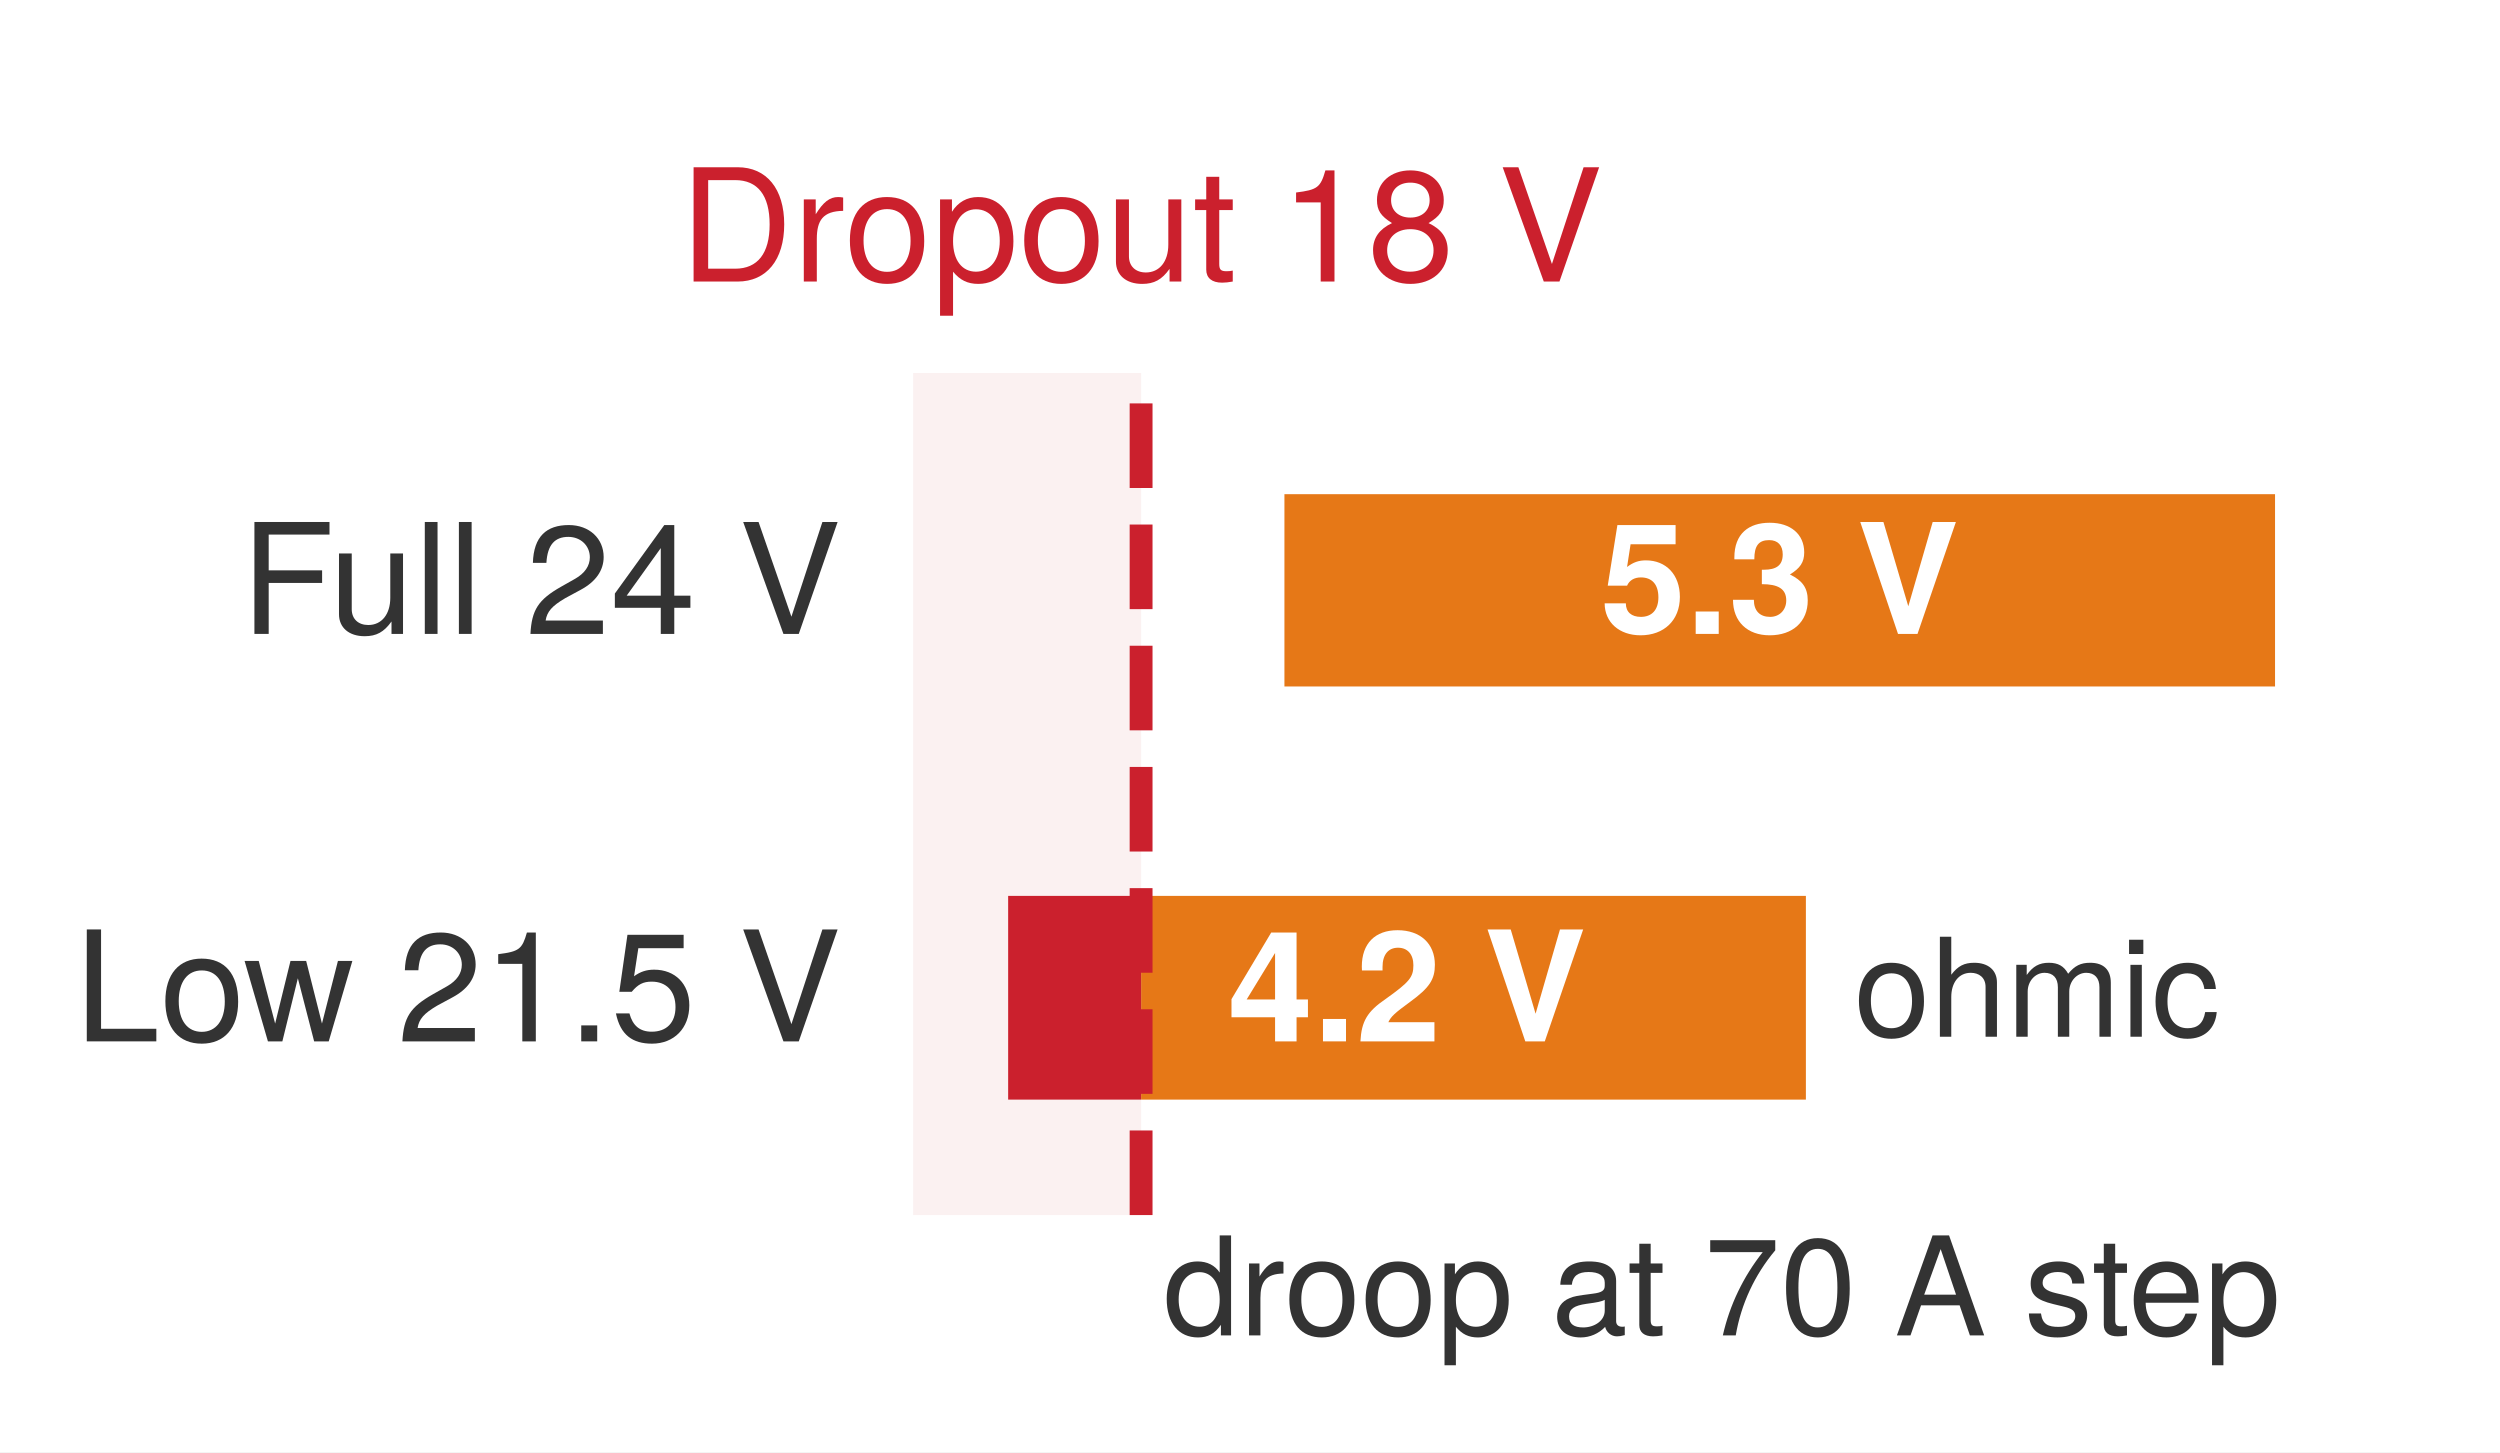
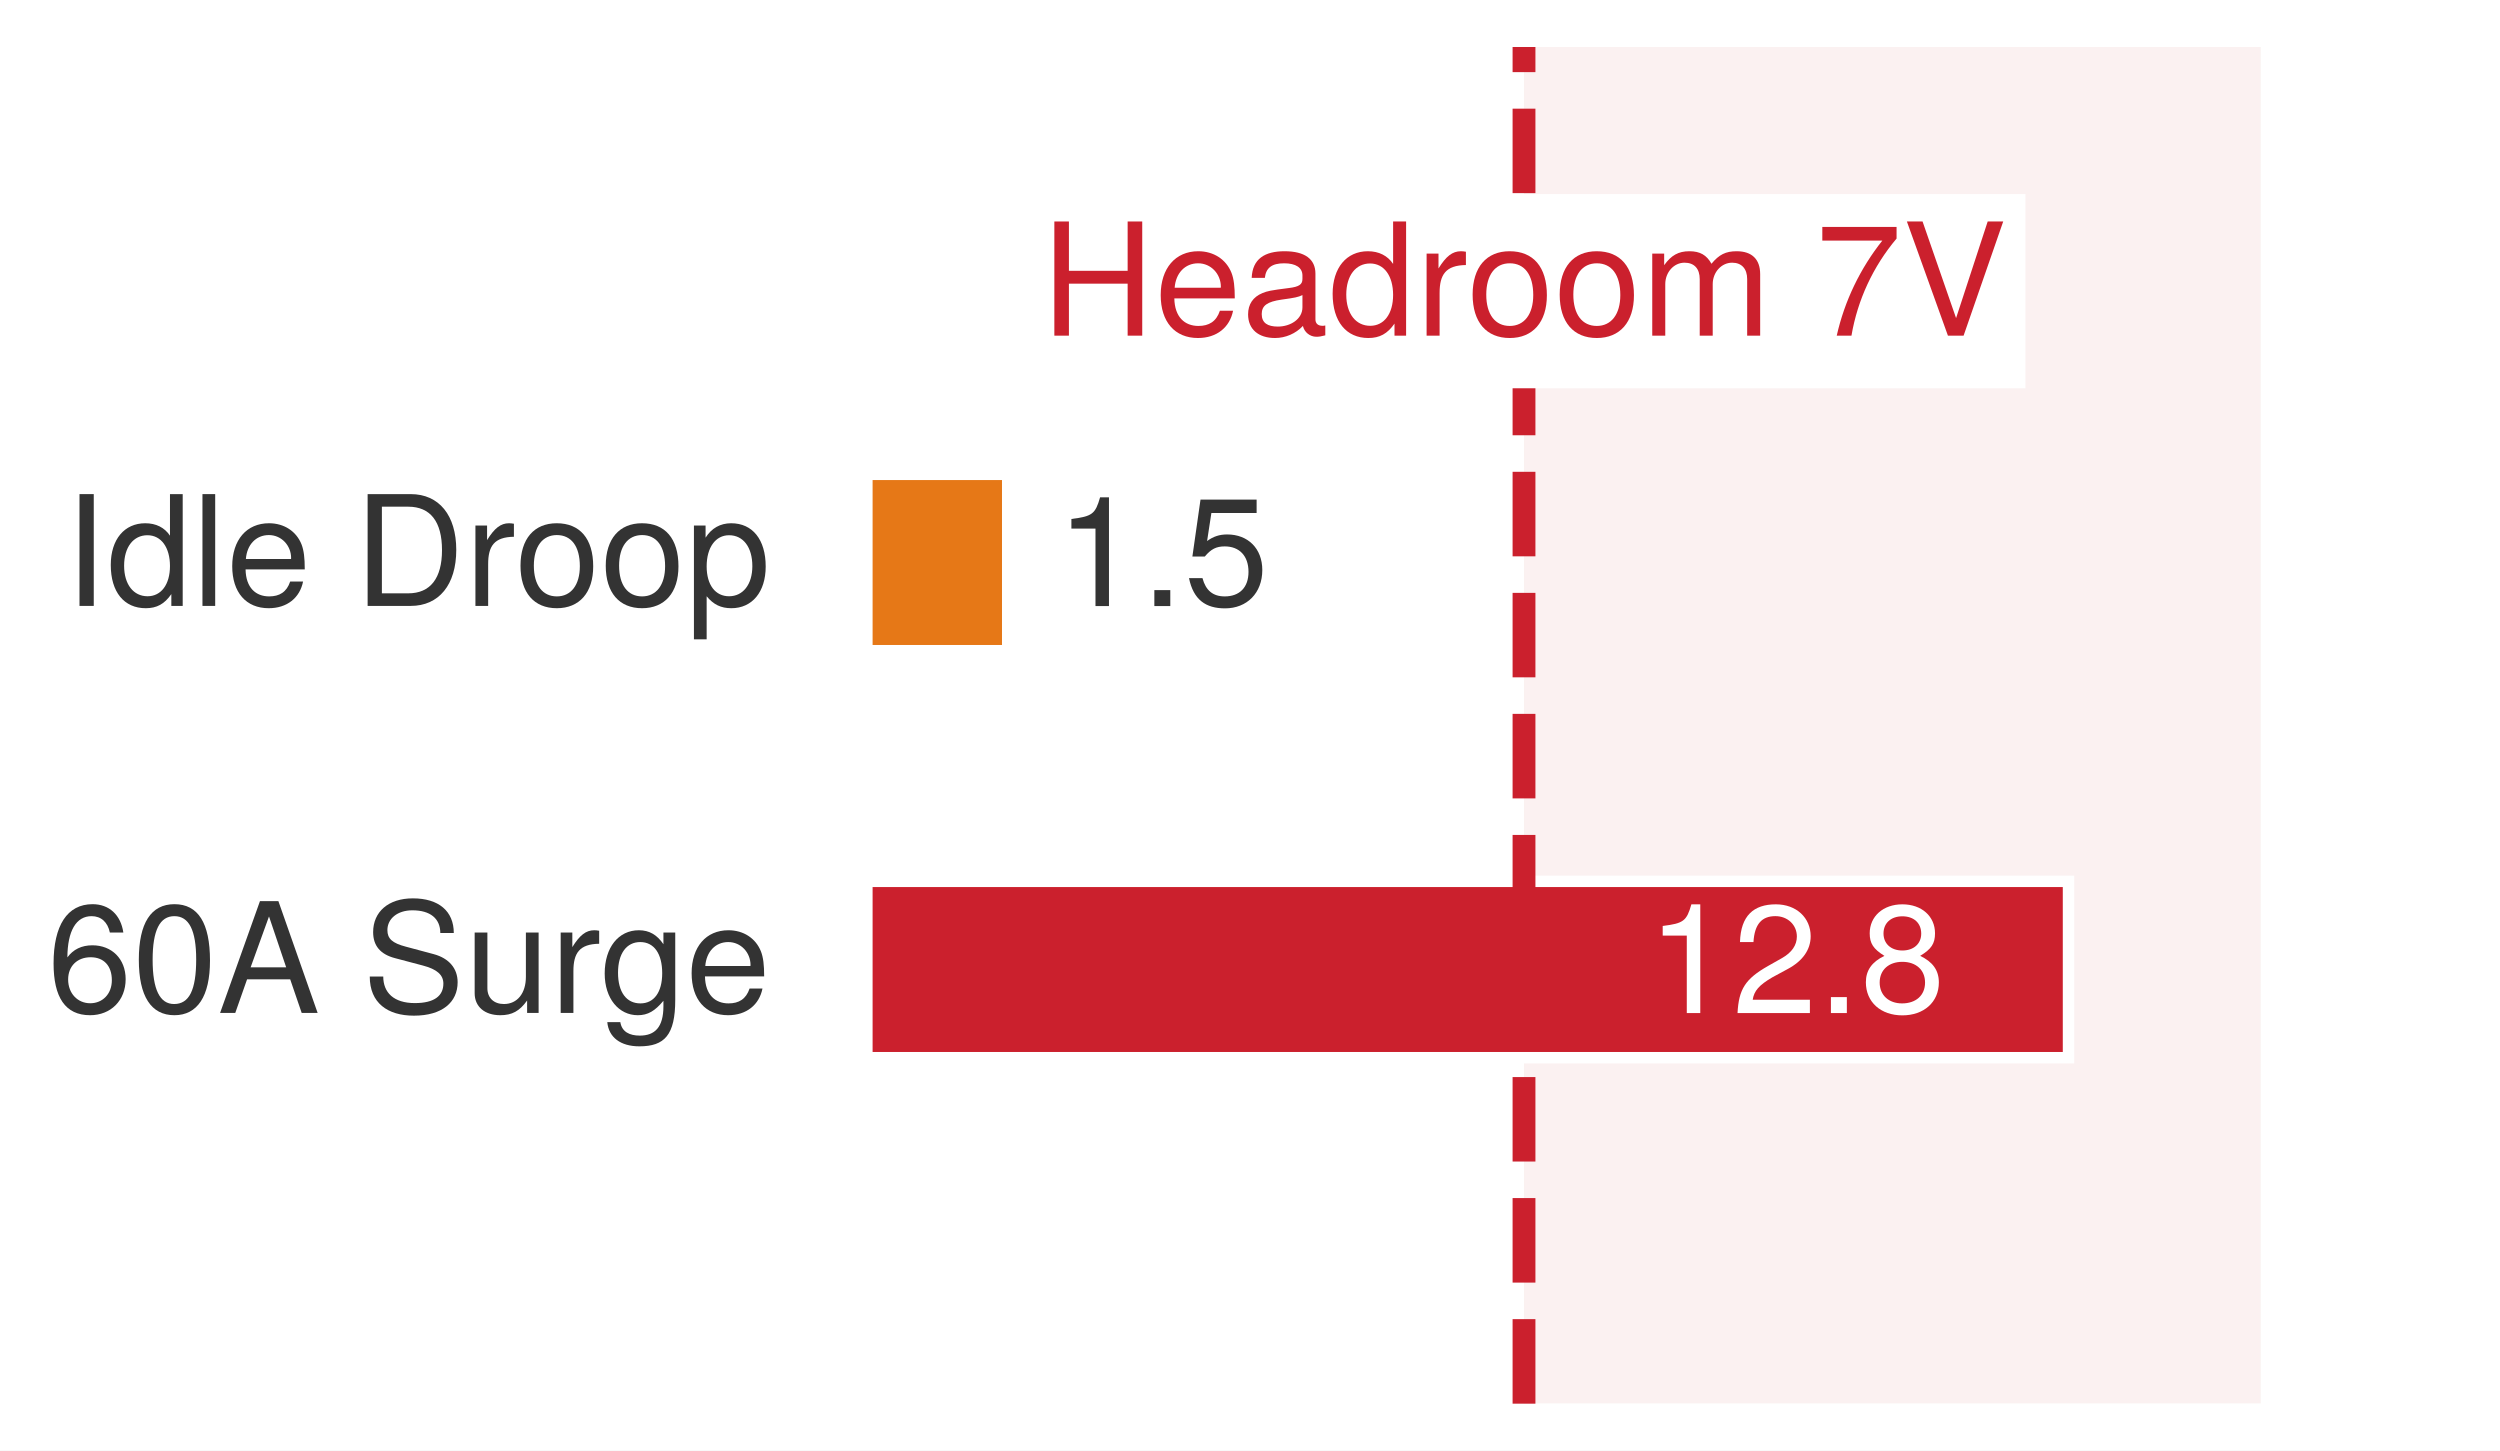
- <svg xmlns="http://www.w3.org/2000/svg" xmlns:xlink="http://www.w3.org/1999/xlink" width="76.536pt" height="44.46pt" viewBox="0 0 76.536 44.46" version="1.1">
+ <svg xmlns="http://www.w3.org/2000/svg" xmlns:xlink="http://www.w3.org/1999/xlink" width="76.622pt" height="44.46pt" viewBox="0 0 76.622 44.46" version="1.1">
  <defs>
    <style type="text/css">*{stroke-linejoin: round; stroke-linecap: butt}</style>
  </defs>
  <g id="figure_1">
    <g id="patch_1">
-       <path d="M 0 44.46 L 76.536 44.46 L 76.536 -0 L 0 -0 z " style="fill: #ffffff" />
+       <path d="M 0 44.46 L 76.622 44.46 L 76.622 -0 L 0 -0 z " style="fill: #ffffff" />
    </g>
    <g id="axes_1">
      <g id="patch_2">
-         <path d="M 1.44 43.02 L 75.096 43.02 L 75.096 1.44 L 1.44 1.44 z " style="fill: #ffffff" />
+         <path d="M 1.526 43.02 L 75.182 43.02 L 75.182 1.44 L 1.526 1.44 z " style="fill: #ffffff" />
      </g>
      <g id="patch_3">
-         <path d="M 27.956 37.199 L 34.934 37.199 L 34.934 11.419 L 27.956 11.419 z " clip-path="url(#p7bf6a670b9)" style="fill: #f2d7d5; opacity: 0.34" />
+         <path d="M 46.709 43.02 L 69.289 43.02 L 69.289 1.44 L 46.709 1.44 z " clip-path="url(#pe300172b7d)" style="fill: #f2d7d5; opacity: 0.34" />
      </g>
      <g id="patch_4">
-         <path d="M 39.147 21.191 L 69.824 21.191 L 69.824 14.954 L 39.147 14.954 z " clip-path="url(#p7bf6a670b9)" style="fill: #e67817; stroke: #ffffff; stroke-width: 0.35; stroke-linejoin: miter" />
+         <path d="M 26.569 19.943 L 30.885 19.943 L 30.885 14.538 L 26.569 14.538 z " clip-path="url(#pe300172b7d)" style="fill: #e67817; stroke: #ffffff; stroke-width: 0.35; stroke-linejoin: miter" />
      </g>
      <g id="patch_5">
-         <path d="M 34.934 33.664 L 55.286 33.664 L 55.286 27.427 L 34.934 27.427 z " clip-path="url(#p7bf6a670b9)" style="fill: #e67817" />
-       </g>
-       <g id="patch_6">
-         <path d="M 30.864 33.664 L 34.934 33.664 L 34.934 27.427 L 30.864 27.427 z " clip-path="url(#p7bf6a670b9)" style="fill: #cb202d" />
+         <path d="M 26.569 32.417 L 63.397 32.417 L 63.397 27.012 L 26.569 27.012 z " clip-path="url(#pe300172b7d)" style="fill: #cb202d; stroke: #ffffff; stroke-width: 0.35; stroke-linejoin: miter" />
      </g>
      <g id="matplotlib.axis_1" />
      <g id="matplotlib.axis_2" />
      <g id="line2d_1">
-         <path d="M 34.934 37.199 L 34.934 11.419 " clip-path="url(#p7bf6a670b9)" style="fill: none; stroke-dasharray: 2.59,1.12; stroke-dashoffset: 0; stroke: #cb202d; stroke-width: 0.7" />
+         <path d="M 46.709 43.02 L 46.709 1.44 " clip-path="url(#pe300172b7d)" style="fill: none; stroke-dasharray: 2.59,1.12; stroke-dashoffset: 0; stroke: #cb202d; stroke-width: 0.7" />
      </g>
      <g id="text_1">
-         <g id="patch_7">
-           <path d="M 20.23 10.242 L 49.638 10.242 L 49.638 4.28 L 20.23 4.28 z " style="fill: #ffffff" />
-         </g>
-         <g style="fill: #cb202d" transform="translate(20.80635 8.619675) scale(0.048 -0.048)">
+         <g style="fill: #333333" transform="translate(1.966547 18.57057) scale(0.047 -0.047)">
          <defs>
+             <path id="TeXGyreHeros-Regular-42" d="M 1235 0 L 1235 4666 L 640 4666 L 640 0 L 1235 0 z " transform="scale(0.015625)" />
+             <path id="TeXGyreHeros-Regular-30" d="M 3168 0 L 3168 4666 L 2637 4666 L 2637 2931 C 2413 3270 2054 3450 1606 3450 C 736 3450 166 2778 166 1709 C 166 576 723 -96 1626 -96 C 2086 -96 2406 77 2694 493 L 2694 0 L 3168 0 z M 2637 1664 C 2637 890 2266 403 1702 403 C 1114 403 723 896 723 1677 C 723 2458 1114 2950 1696 2950 C 2272 2950 2637 2438 2637 1664 z " transform="scale(0.015625)" />
+             <path id="TeXGyreHeros-Regular-49" d="M 966 0 L 966 4666 L 435 4666 L 435 0 L 966 0 z " transform="scale(0.015625)" />
+             <path id="TeXGyreHeros-Regular-33" d="M 3283 1523 C 3283 2010 3245 2317 3149 2566 C 2931 3117 2419 3450 1792 3450 C 858 3450 256 2758 256 1658 C 256 557 838 -96 1779 -96 C 2547 -96 3078 339 3213 1018 L 2675 1018 C 2528 576 2227 397 1798 397 C 1242 397 826 755 813 1523 L 3283 1523 z M 2714 1997 C 2714 1997 2714 1971 2707 1958 L 826 1958 C 870 2554 1248 2957 1786 2957 C 2310 2957 2714 2522 2714 1997 z " transform="scale(0.015625)" />
+             <path id="TeXGyreHeros-Regular-68" transform="scale(0.015625)" />
            <path id="TeXGyreHeros-Regular-2f" d="M 4269 2336 C 4269 3782 3552 4666 2368 4666 L 570 4666 L 570 0 L 2368 0 C 3546 0 4269 883 4269 2336 z M 3674 2330 C 3674 1152 3187 525 2266 525 L 1165 525 L 1165 4141 L 2266 4141 C 3187 4141 3674 3520 3674 2330 z " transform="scale(0.015625)" />
            <path id="TeXGyreHeros-Regular-61" d="M 2054 2886 L 2054 3430 C 1965 3443 1920 3450 1850 3450 C 1504 3450 1242 3245 934 2746 L 934 3354 L 448 3354 L 448 0 L 979 0 L 979 1741 C 979 2496 1229 2874 2054 2886 z " transform="scale(0.015625)" />
            <path id="TeXGyreHeros-Regular-52" d="M 3264 1651 C 3264 2810 2707 3450 1741 3450 C 800 3450 230 2803 230 1677 C 230 550 794 -96 1747 -96 C 2688 -96 3264 550 3264 1651 z M 2707 1658 C 2707 870 2336 397 1747 397 C 1152 397 787 864 787 1677 C 787 2483 1152 2957 1747 2957 C 2349 2957 2707 2490 2707 1658 z " transform="scale(0.015625)" />
            <path id="TeXGyreHeros-Regular-55" d="M 3347 1645 C 3347 2771 2797 3450 1907 3450 C 1453 3450 1088 3245 838 2848 L 838 3354 L 352 3354 L 352 -1395 L 883 -1395 L 883 403 C 1165 58 1478 -96 1914 -96 C 2778 -96 3347 576 3347 1645 z M 2790 1658 C 2790 896 2400 403 1818 403 C 1254 403 883 864 883 1651 C 883 2438 1254 2950 1818 2950 C 2406 2950 2790 2458 2790 1658 z " transform="scale(0.015625)" />
-             <path id="TeXGyreHeros-Regular-6e" d="M 3085 0 L 3085 3354 L 2554 3354 L 2554 1504 C 2554 819 2195 371 1638 371 C 1216 371 947 627 947 1030 L 947 3354 L 416 3354 L 416 819 C 416 262 832 -96 1485 -96 C 1978 -96 2291 77 2605 518 L 2605 0 L 3085 0 z " transform="scale(0.015625)" />
-             <path id="TeXGyreHeros-Regular-6a" d="M 1626 0 L 1626 448 C 1555 429 1472 422 1370 422 C 1139 422 1075 486 1075 723 L 1075 2918 L 1626 2918 L 1626 3354 L 1075 3354 L 1075 4275 L 544 4275 L 544 3354 L 90 3354 L 90 2918 L 544 2918 L 544 486 C 544 147 774 -45 1190 -45 C 1318 -45 1446 -32 1626 0 z " transform="scale(0.015625)" />
-             <path id="TeXGyreHeros-Regular-68" transform="scale(0.015625)" />
-             <path id="TeXGyreHeros-Regular-53" d="M 2221 0 L 2221 4538 L 1850 4538 C 1651 3840 1523 3744 653 3635 L 653 3232 L 1658 3232 L 1658 0 L 2221 0 z " transform="scale(0.015625)" />
-             <path id="TeXGyreHeros-Regular-34" d="M 3283 1280 C 3283 1786 3027 2138 2502 2387 C 2970 2669 3123 2899 3123 3328 C 3123 4038 2566 4538 1760 4538 C 960 4538 397 4038 397 3328 C 397 2906 550 2675 1011 2387 C 493 2138 237 1786 237 1286 C 237 454 864 -96 1760 -96 C 2656 -96 3283 454 3283 1280 z M 2547 3315 C 2547 2893 2234 2611 1760 2611 C 1286 2611 973 2893 973 3322 C 973 3757 1286 4038 1760 4038 C 2240 4038 2547 3757 2547 3315 z M 2707 1274 C 2707 736 2323 403 1747 403 C 1197 403 813 742 813 1274 C 813 1805 1197 2138 1760 2138 C 2323 2138 2707 1805 2707 1274 z " transform="scale(0.015625)" />
-             <path id="TeXGyreHeros-Regular-70" d="M 4128 4666 L 3494 4666 L 2202 717 L 832 4666 L 192 4666 L 1869 0 L 2509 0 L 4128 4666 z " transform="scale(0.015625)" />
          </defs>
-           <use xlink:href="#TeXGyreHeros-Regular-2f" />
-           <use xlink:href="#TeXGyreHeros-Regular-61" transform="translate(72.20312 0)" />
-           <use xlink:href="#TeXGyreHeros-Regular-52" transform="translate(105 0)" />
-           <use xlink:href="#TeXGyreHeros-Regular-55" transform="translate(160.5938 0)" />
-           <use xlink:href="#TeXGyreHeros-Regular-52" transform="translate(216.1875 0)" />
-           <use xlink:href="#TeXGyreHeros-Regular-6e" transform="translate(271.7812 0)" />
-           <use xlink:href="#TeXGyreHeros-Regular-6a" transform="translate(327.375 0)" />
-           <use xlink:href="#TeXGyreHeros-Regular-68" transform="translate(355.1719 0)" />
-           <use xlink:href="#TeXGyreHeros-Regular-53" transform="translate(382.9688 0)" />
-           <use xlink:href="#TeXGyreHeros-Regular-34" transform="translate(438.5625 0)" />
-           <use xlink:href="#TeXGyreHeros-Regular-68" transform="translate(494.1562 0)" />
-           <use xlink:href="#TeXGyreHeros-Regular-70" transform="translate(521.9531 0)" />
+           <use xlink:href="#TeXGyreHeros-Regular-42" />
+           <use xlink:href="#TeXGyreHeros-Regular-30" transform="translate(27.79688 0)" />
+           <use xlink:href="#TeXGyreHeros-Regular-49" transform="translate(83.39062 0)" />
+           <use xlink:href="#TeXGyreHeros-Regular-33" transform="translate(105.5938 0)" />
+           <use xlink:href="#TeXGyreHeros-Regular-68" transform="translate(161.1875 0)" />
+           <use xlink:href="#TeXGyreHeros-Regular-2f" transform="translate(188.9844 0)" />
+           <use xlink:href="#TeXGyreHeros-Regular-61" transform="translate(261.1875 0)" />
+           <use xlink:href="#TeXGyreHeros-Regular-52" transform="translate(293.9844 0)" />
+           <use xlink:href="#TeXGyreHeros-Regular-52" transform="translate(349.5781 0)" />
+           <use xlink:href="#TeXGyreHeros-Regular-55" transform="translate(405.1719 0)" />
        </g>
      </g>
      <g id="text_2">
-         <g style="fill: #333333" transform="translate(7.365808 19.4068) scale(0.047 -0.047)">
+         <g style="fill: #333333" transform="translate(32.35767 18.5752) scale(0.047 -0.047)">
          <defs>
-             <path id="TeXGyreHeros-Regular-37" d="M 3706 4141 L 3706 4666 L 576 4666 L 576 0 L 1171 0 L 1171 2125 L 3398 2125 L 3398 2650 L 1171 2650 L 1171 4141 L 3706 4141 z " transform="scale(0.015625)" />
-             <path id="TeXGyreHeros-Regular-49" d="M 966 0 L 966 4666 L 435 4666 L 435 0 L 966 0 z " transform="scale(0.015625)" />
-             <path id="TeXGyreHeros-Regular-6c" d="M 3270 3206 C 3270 3974 2675 4538 1818 4538 C 890 4538 352 4064 320 2963 L 883 2963 C 928 3725 1242 4045 1798 4045 C 2310 4045 2694 3680 2694 3194 C 2694 2835 2483 2528 2080 2298 L 1491 1965 C 544 1427 269 998 218 0 L 3238 0 L 3238 557 L 851 557 C 909 928 1114 1165 1670 1491 L 2310 1837 C 2944 2176 3270 2650 3270 3206 z " transform="scale(0.015625)" />
-             <path id="TeXGyreHeros-Regular-3a" d="M 3328 1088 L 3328 1594 L 2656 1594 L 2656 4538 L 2240 4538 L 179 1683 L 179 1088 L 2093 1088 L 2093 0 L 2656 0 L 2656 1088 L 3328 1088 z M 2093 1594 L 672 1594 L 2093 3578 L 2093 1594 z " transform="scale(0.015625)" />
+             <path id="TeXGyreHeros-Regular-53" d="M 2221 0 L 2221 4538 L 1850 4538 C 1651 3840 1523 3744 653 3635 L 653 3232 L 1658 3232 L 1658 0 L 2221 0 z " transform="scale(0.015625)" />
+             <path id="TeXGyreHeros-Regular-59" d="M 1222 0 L 1222 666 L 557 666 L 557 0 L 1222 0 z " transform="scale(0.015625)" />
+             <path id="TeXGyreHeros-Regular-39" d="M 3283 1504 C 3283 2400 2688 2989 1818 2989 C 1498 2989 1242 2906 979 2714 L 1158 3885 L 3046 3885 L 3046 4442 L 704 4442 L 365 2067 L 883 2067 C 1146 2381 1363 2490 1715 2490 C 2323 2490 2707 2099 2707 1427 C 2707 774 2330 403 1715 403 C 1222 403 922 653 787 1165 L 224 1165 C 410 262 922 -96 1728 -96 C 2643 -96 3283 544 3283 1504 z " transform="scale(0.015625)" />
          </defs>
-           <use xlink:href="#TeXGyreHeros-Regular-37" />
-           <use xlink:href="#TeXGyreHeros-Regular-6e" transform="translate(57.59375 0)" />
-           <use xlink:href="#TeXGyreHeros-Regular-49" transform="translate(113.1875 0)" />
-           <use xlink:href="#TeXGyreHeros-Regular-49" transform="translate(135.3906 0)" />
-           <use xlink:href="#TeXGyreHeros-Regular-68" transform="translate(157.5938 0)" />
-           <use xlink:href="#TeXGyreHeros-Regular-6c" transform="translate(185.3906 0)" />
-           <use xlink:href="#TeXGyreHeros-Regular-3a" transform="translate(240.9844 0)" />
-           <use xlink:href="#TeXGyreHeros-Regular-68" transform="translate(296.5781 0)" />
-           <use xlink:href="#TeXGyreHeros-Regular-70" transform="translate(324.375 0)" />
+           <use xlink:href="#TeXGyreHeros-Regular-53" />
+           <use xlink:href="#TeXGyreHeros-Regular-59" transform="translate(55.59375 0)" />
+           <use xlink:href="#TeXGyreHeros-Regular-39" transform="translate(83.39062 0)" />
        </g>
      </g>
      <g id="text_3">
-         <g style="fill: #ffffff" transform="translate(48.99865 19.4068) scale(0.047 -0.047)">
+         <g style="fill: #333333" transform="translate(1.44 31.04457) scale(0.047 -0.047)">
          <defs>
-             <path id="TeXGyreHeros-Bold-39" d="M 3309 1542 C 3309 2470 2733 3066 1894 3066 C 1594 3066 1370 2989 1107 2790 L 1254 3738 L 3130 3738 L 3130 4538 L 704 4538 L 301 2010 L 1107 2010 C 1203 2234 1408 2355 1683 2355 C 2138 2355 2413 2074 2413 1523 C 2413 992 2131 710 1683 710 C 1293 710 1056 909 1056 1274 L 173 1274 C 173 480 787 -58 1670 -58 C 2643 -58 3309 563 3309 1542 z " transform="scale(0.015625)" />
-             <path id="TeXGyreHeros-Bold-59" d="M 1370 0 L 1370 934 L 410 934 L 410 0 L 1370 0 z " transform="scale(0.015625)" />
-             <path id="TeXGyreHeros-Bold-6b" d="M 3302 1395 C 3302 1926 3072 2227 2560 2477 C 2982 2739 3155 2982 3155 3398 C 3155 4154 2592 4634 1715 4634 C 838 4634 243 4173 243 3187 L 243 3110 L 1075 3110 C 1075 3674 1254 3910 1696 3910 C 2054 3910 2259 3693 2259 3315 C 2259 2861 1997 2675 1466 2675 L 1389 2675 L 1389 2074 C 2061 2074 2406 1882 2406 1395 C 2406 998 2125 710 1734 710 C 1312 710 1056 954 1056 1421 L 186 1421 C 186 512 787 -58 1715 -58 C 2682 -58 3302 512 3302 1395 z " transform="scale(0.015625)" />
-             <path id="TeXGyreHeros-Bold-68" transform="scale(0.015625)" />
-             <path id="TeXGyreHeros-Bold-70" d="M 4141 4666 L 3174 4666 L 2157 1152 L 1120 4666 L 154 4666 L 1728 0 L 2541 0 L 4141 4666 z " transform="scale(0.015625)" />
+             <path id="TeXGyreHeros-Regular-66" d="M 3283 1408 C 3283 2253 2707 2822 1894 2822 C 1446 2822 1094 2650 851 2317 C 858 3424 1216 4038 1862 4038 C 2259 4038 2534 3789 2624 3354 L 3187 3354 C 3078 4096 2592 4538 1901 4538 C 845 4538 275 3648 275 2067 C 275 653 762 -96 1798 -96 C 2662 -96 3283 518 3283 1408 z M 2707 1363 C 2707 794 2323 403 1805 403 C 1280 403 883 813 883 1395 C 883 1958 1267 2323 1824 2323 C 2368 2323 2707 1971 2707 1363 z " transform="scale(0.015625)" />
+             <path id="TeXGyreHeros-Regular-7a" d="M 3245 2182 C 3245 3757 2746 4538 1760 4538 C 781 4538 275 3744 275 2221 C 275 691 787 -96 1760 -96 C 2720 -96 3245 691 3245 2182 z M 2669 2234 C 2669 947 2374 371 1747 371 C 1152 371 851 973 851 2214 C 851 3456 1152 4038 1760 4038 C 2368 4038 2669 3450 2669 2234 z " transform="scale(0.015625)" />
+             <path id="TeXGyreHeros-Regular-1c" d="M 4179 0 L 2541 4666 L 1773 4666 L 109 0 L 742 0 L 1235 1402 L 3034 1402 L 3514 0 L 4179 0 z M 2867 1901 L 1382 1901 L 2150 4026 L 2867 1901 z " transform="scale(0.015625)" />
+             <path id="TeXGyreHeros-Regular-62" d="M 3974 1280 C 3974 1856 3616 2278 2982 2451 L 1811 2765 C 1248 2912 1043 3098 1043 3456 C 1043 3930 1459 4282 2086 4282 C 2829 4282 3251 3942 3251 3334 L 3814 3334 C 3814 4250 3181 4781 2106 4781 C 1082 4781 448 4218 448 3373 C 448 2803 749 2445 1363 2285 L 2522 1978 C 3110 1824 3379 1587 3379 1222 C 3379 710 2995 410 2189 410 C 1306 410 870 851 870 1517 L 307 1517 C 307 416 1050 -115 2150 -115 C 3334 -115 3974 448 3974 1280 z " transform="scale(0.015625)" />
+             <path id="TeXGyreHeros-Regular-6e" d="M 3085 0 L 3085 3354 L 2554 3354 L 2554 1504 C 2554 819 2195 371 1638 371 C 1216 371 947 627 947 1030 L 947 3354 L 416 3354 L 416 819 C 416 262 832 -96 1485 -96 C 1978 -96 2291 77 2605 518 L 2605 0 L 3085 0 z " transform="scale(0.015625)" />
+             <path id="TeXGyreHeros-Regular-3c" d="M 3130 550 L 3130 3354 L 2637 3354 L 2637 2867 C 2368 3264 2042 3450 1613 3450 C 762 3450 186 2733 186 1645 C 186 589 781 -96 1568 -96 C 1990 -96 2285 83 2637 506 L 2637 282 C 2637 -608 2272 -947 1651 -947 C 1229 -947 902 -794 838 -384 L 294 -384 C 352 -1018 845 -1395 1632 -1395 C 2682 -1395 3130 -928 3130 550 z M 2586 1658 C 2586 858 2240 397 1677 397 C 1094 397 742 864 742 1677 C 742 2483 1101 2957 1670 2957 C 2246 2957 2586 2470 2586 1658 z " transform="scale(0.015625)" />
          </defs>
-           <use xlink:href="#TeXGyreHeros-Bold-39" />
-           <use xlink:href="#TeXGyreHeros-Bold-59" transform="translate(55.59375 0)" />
-           <use xlink:href="#TeXGyreHeros-Bold-6b" transform="translate(83.39062 0)" />
-           <use xlink:href="#TeXGyreHeros-Bold-68" transform="translate(138.9844 0)" />
-           <use xlink:href="#TeXGyreHeros-Bold-70" transform="translate(166.7812 0)" />
+           <use xlink:href="#TeXGyreHeros-Regular-66" />
+           <use xlink:href="#TeXGyreHeros-Regular-7a" transform="translate(55.59375 0)" />
+           <use xlink:href="#TeXGyreHeros-Regular-1c" transform="translate(111.1875 0)" />
+           <use xlink:href="#TeXGyreHeros-Regular-68" transform="translate(177.8906 0)" />
+           <use xlink:href="#TeXGyreHeros-Regular-62" transform="translate(205.6875 0)" />
+           <use xlink:href="#TeXGyreHeros-Regular-6e" transform="translate(272.3906 0)" />
+           <use xlink:href="#TeXGyreHeros-Regular-61" transform="translate(327.9844 0)" />
+           <use xlink:href="#TeXGyreHeros-Regular-3c" transform="translate(360.7812 0)" />
+           <use xlink:href="#TeXGyreHeros-Regular-33" transform="translate(416.375 0)" />
        </g>
      </g>
      <g id="text_4">
-         <g style="fill: #333333" transform="translate(2.280996 31.8808) scale(0.047 -0.047)">
+         <g style="fill: #ffffff" transform="translate(50.48034 31.0492) scale(0.047 -0.047)">
          <defs>
-             <path id="TeXGyreHeros-Regular-48" d="M 3411 0 L 3411 525 L 1107 525 L 1107 4666 L 512 4666 L 512 0 L 3411 0 z " transform="scale(0.015625)" />
-             <path id="TeXGyreHeros-Regular-73" d="M 4531 3354 L 3930 3354 L 3264 742 L 2605 3354 L 1952 3354 L 1312 742 L 627 3354 L 38 3354 L 1011 0 L 1613 0 L 2259 2630 L 2938 0 L 3546 0 L 4531 3354 z " transform="scale(0.015625)" />
-             <path id="TeXGyreHeros-Regular-59" d="M 1222 0 L 1222 666 L 557 666 L 557 0 L 1222 0 z " transform="scale(0.015625)" />
-             <path id="TeXGyreHeros-Regular-39" d="M 3283 1504 C 3283 2400 2688 2989 1818 2989 C 1498 2989 1242 2906 979 2714 L 1158 3885 L 3046 3885 L 3046 4442 L 704 4442 L 365 2067 L 883 2067 C 1146 2381 1363 2490 1715 2490 C 2323 2490 2707 2099 2707 1427 C 2707 774 2330 403 1715 403 C 1222 403 922 653 787 1165 L 224 1165 C 410 262 922 -96 1728 -96 C 2643 -96 3283 544 3283 1504 z " transform="scale(0.015625)" />
+             <path id="TeXGyreHeros-Regular-6c" d="M 3270 3206 C 3270 3974 2675 4538 1818 4538 C 890 4538 352 4064 320 2963 L 883 2963 C 928 3725 1242 4045 1798 4045 C 2310 4045 2694 3680 2694 3194 C 2694 2835 2483 2528 2080 2298 L 1491 1965 C 544 1427 269 998 218 0 L 3238 0 L 3238 557 L 851 557 C 909 928 1114 1165 1670 1491 L 2310 1837 C 2944 2176 3270 2650 3270 3206 z " transform="scale(0.015625)" />
+             <path id="TeXGyreHeros-Regular-34" d="M 3283 1280 C 3283 1786 3027 2138 2502 2387 C 2970 2669 3123 2899 3123 3328 C 3123 4038 2566 4538 1760 4538 C 960 4538 397 4038 397 3328 C 397 2906 550 2675 1011 2387 C 493 2138 237 1786 237 1286 C 237 454 864 -96 1760 -96 C 2656 -96 3283 454 3283 1280 z M 2547 3315 C 2547 2893 2234 2611 1760 2611 C 1286 2611 973 2893 973 3322 C 973 3757 1286 4038 1760 4038 C 2240 4038 2547 3757 2547 3315 z M 2707 1274 C 2707 736 2323 403 1747 403 C 1197 403 813 742 813 1274 C 813 1805 1197 2138 1760 2138 C 2323 2138 2707 1805 2707 1274 z " transform="scale(0.015625)" />
          </defs>
-           <use xlink:href="#TeXGyreHeros-Regular-48" />
-           <use xlink:href="#TeXGyreHeros-Regular-52" transform="translate(55.59375 0)" />
-           <use xlink:href="#TeXGyreHeros-Regular-73" transform="translate(110.1875 0)" />
-           <use xlink:href="#TeXGyreHeros-Regular-68" transform="translate(182.3906 0)" />
-           <use xlink:href="#TeXGyreHeros-Regular-6c" transform="translate(210.1875 0)" />
-           <use xlink:href="#TeXGyreHeros-Regular-53" transform="translate(265.7812 0)" />
-           <use xlink:href="#TeXGyreHeros-Regular-59" transform="translate(321.375 0)" />
-           <use xlink:href="#TeXGyreHeros-Regular-39" transform="translate(349.1719 0)" />
-           <use xlink:href="#TeXGyreHeros-Regular-68" transform="translate(404.7656 0)" />
-           <use xlink:href="#TeXGyreHeros-Regular-70" transform="translate(432.5625 0)" />
+           <use xlink:href="#TeXGyreHeros-Regular-53" />
+           <use xlink:href="#TeXGyreHeros-Regular-6c" transform="translate(55.59375 0)" />
+           <use xlink:href="#TeXGyreHeros-Regular-59" transform="translate(111.1875 0)" />
+           <use xlink:href="#TeXGyreHeros-Regular-34" transform="translate(138.9844 0)" />
        </g>
      </g>
      <g id="text_5">
-         <g style="fill: #ffffff" transform="translate(37.58814 31.8808) scale(0.047 -0.047)">
+         <g id="patch_6">
+           <path d="M 31.34 11.9 L 62.078 11.9 L 62.078 5.948 L 31.34 5.948 z " style="fill: #ffffff" />
+         </g>
+         <g style="fill: #cb202d" transform="translate(31.91646 10.2876) scale(0.048 -0.048)">
          <defs>
-             <path id="TeXGyreHeros-Bold-3a" d="M 3341 1005 L 3341 1747 L 2867 1747 L 2867 4538 L 1811 4538 L 154 1760 L 154 1005 L 1971 1005 L 1971 0 L 2867 0 L 2867 1005 L 3341 1005 z M 1971 1747 L 787 1747 L 1971 3686 L 1971 1747 z " transform="scale(0.015625)" />
-             <path id="TeXGyreHeros-Bold-6c" d="M 3296 3194 C 3296 4070 2694 4634 1741 4634 C 800 4634 250 4077 250 3117 C 250 3078 250 3027 256 2957 L 1114 2957 L 1114 3104 C 1114 3610 1350 3904 1760 3904 C 2157 3904 2400 3629 2400 3174 C 2400 2675 2240 2477 1242 1766 C 474 1242 237 838 192 0 L 3277 0 L 3277 800 L 1357 800 C 1472 1043 1613 1171 2278 1658 C 3066 2234 3296 2579 3296 3194 z " transform="scale(0.015625)" />
+             <path id="TeXGyreHeros-Regular-3f" d="M 4122 0 L 4122 4666 L 3526 4666 L 3526 2650 L 1126 2650 L 1126 4666 L 531 4666 L 531 0 L 1126 0 L 1126 2125 L 3526 2125 L 3526 0 L 4122 0 z " transform="scale(0.015625)" />
+             <path id="TeXGyreHeros-Regular-1d" d="M 3424 13 L 3424 416 C 3366 403 3341 403 3309 403 C 3123 403 3021 499 3021 666 L 3021 2534 C 3021 3130 2586 3450 1760 3450 C 947 3450 448 3136 416 2362 L 954 2362 C 998 2771 1242 2957 1741 2957 C 2221 2957 2490 2778 2490 2458 L 2490 2317 C 2490 2093 2355 1997 1933 1946 C 1178 1850 1062 1824 858 1741 C 467 1581 269 1280 269 870 C 269 262 691 -96 1370 -96 C 1798 -96 2214 83 2509 397 C 2566 141 2797 -45 3059 -45 C 3168 -45 3251 -32 3424 13 z M 2490 1158 C 2490 678 2003 371 1485 371 C 1069 371 826 518 826 883 C 826 1235 1062 1389 1632 1472 C 2195 1549 2310 1574 2490 1658 L 2490 1158 z " transform="scale(0.015625)" />
+             <path id="TeXGyreHeros-Regular-4c" d="M 4864 0 L 4864 2515 C 4864 3117 4531 3450 3904 3450 C 3456 3450 3187 3315 2874 2938 C 2675 3296 2406 3450 1971 3450 C 1523 3450 1229 3283 941 2880 L 941 3354 L 454 3354 L 454 0 L 986 0 L 986 2106 C 986 2592 1338 2982 1773 2982 C 2170 2982 2394 2739 2394 2310 L 2394 0 L 2925 0 L 2925 2106 C 2925 2592 3283 2982 3718 2982 C 4109 2982 4333 2733 4333 2310 L 4333 0 L 4864 0 z " transform="scale(0.015625)" />
+             <path id="TeXGyreHeros-Regular-65" d="M 3328 3968 L 3328 4442 L 294 4442 L 294 3885 L 2746 3885 C 1843 2746 1203 1421 883 0 L 1485 0 C 1734 1466 2374 2835 3328 3968 z " transform="scale(0.015625)" />
+             <path id="TeXGyreHeros-Regular-70" d="M 4128 4666 L 3494 4666 L 2202 717 L 832 4666 L 192 4666 L 1869 0 L 2509 0 L 4128 4666 z " transform="scale(0.015625)" />
          </defs>
-           <use xlink:href="#TeXGyreHeros-Bold-3a" />
-           <use xlink:href="#TeXGyreHeros-Bold-59" transform="translate(55.59375 0)" />
-           <use xlink:href="#TeXGyreHeros-Bold-6c" transform="translate(83.39062 0)" />
-           <use xlink:href="#TeXGyreHeros-Bold-68" transform="translate(138.9844 0)" />
-           <use xlink:href="#TeXGyreHeros-Bold-70" transform="translate(166.7812 0)" />
-         </g>
-       </g>
-       <g id="text_6">
-         <g style="fill: #333333" transform="translate(56.75953 31.7388) scale(0.042 -0.042)">
-           <defs>
-             <path id="TeXGyreHeros-Regular-40" d="M 3110 0 L 3110 2534 C 3110 3098 2707 3450 2054 3450 C 1581 3450 1293 3302 979 2893 L 979 4666 L 448 4666 L 448 0 L 979 0 L 979 1850 C 979 2534 1338 2982 1888 2982 C 2266 2982 2579 2765 2579 2323 L 2579 0 L 3110 0 z " transform="scale(0.015625)" />
-             <path id="TeXGyreHeros-Regular-4c" d="M 4864 0 L 4864 2515 C 4864 3117 4531 3450 3904 3450 C 3456 3450 3187 3315 2874 2938 C 2675 3296 2406 3450 1971 3450 C 1523 3450 1229 3283 941 2880 L 941 3354 L 454 3354 L 454 0 L 986 0 L 986 2106 C 986 2592 1338 2982 1773 2982 C 2170 2982 2394 2739 2394 2310 L 2394 0 L 2925 0 L 2925 2106 C 2925 2592 3283 2982 3718 2982 C 4109 2982 4333 2733 4333 2310 L 4333 0 L 4864 0 z " transform="scale(0.015625)" />
-             <path id="TeXGyreHeros-Regular-43" d="M 979 0 L 979 3354 L 448 3354 L 448 0 L 979 0 z M 1050 3859 L 1050 4525 L 384 4525 L 384 3859 L 1050 3859 z " transform="scale(0.015625)" />
-             <path id="TeXGyreHeros-Regular-2c" d="M 3053 1152 L 2515 1152 C 2426 614 2150 397 1696 397 C 1107 397 755 851 755 1645 C 755 2483 1101 2957 1683 2957 C 2131 2957 2413 2694 2477 2227 L 3014 2227 C 2950 3046 2438 3450 1690 3450 C 787 3450 198 2758 198 1645 C 198 563 774 -96 1683 -96 C 2483 -96 2989 384 3053 1152 z " transform="scale(0.015625)" />
-           </defs>
-           <use xlink:href="#TeXGyreHeros-Regular-52" />
-           <use xlink:href="#TeXGyreHeros-Regular-40" transform="translate(55.59375 0)" />
-           <use xlink:href="#TeXGyreHeros-Regular-4c" transform="translate(111.1875 0)" />
-           <use xlink:href="#TeXGyreHeros-Regular-43" transform="translate(194.4844 0)" />
-           <use xlink:href="#TeXGyreHeros-Regular-2c" transform="translate(216.6875 0)" />
-         </g>
-       </g>
-       <g id="text_7">
-         <g style="fill: #333333" transform="translate(35.60953 40.88227) scale(0.042 -0.042)">
-           <defs>
-             <path id="TeXGyreHeros-Regular-30" d="M 3168 0 L 3168 4666 L 2637 4666 L 2637 2931 C 2413 3270 2054 3450 1606 3450 C 736 3450 166 2778 166 1709 C 166 576 723 -96 1626 -96 C 2086 -96 2406 77 2694 493 L 2694 0 L 3168 0 z M 2637 1664 C 2637 890 2266 403 1702 403 C 1114 403 723 896 723 1677 C 723 2458 1114 2950 1696 2950 C 2272 2950 2637 2438 2637 1664 z " transform="scale(0.015625)" />
-             <path id="TeXGyreHeros-Regular-1d" d="M 3424 13 L 3424 416 C 3366 403 3341 403 3309 403 C 3123 403 3021 499 3021 666 L 3021 2534 C 3021 3130 2586 3450 1760 3450 C 947 3450 448 3136 416 2362 L 954 2362 C 998 2771 1242 2957 1741 2957 C 2221 2957 2490 2778 2490 2458 L 2490 2317 C 2490 2093 2355 1997 1933 1946 C 1178 1850 1062 1824 858 1741 C 467 1581 269 1280 269 870 C 269 262 691 -96 1370 -96 C 1798 -96 2214 83 2509 397 C 2566 141 2797 -45 3059 -45 C 3168 -45 3251 -32 3424 13 z M 2490 1158 C 2490 678 2003 371 1485 371 C 1069 371 826 518 826 883 C 826 1235 1062 1389 1632 1472 C 2195 1549 2310 1574 2490 1658 L 2490 1158 z " transform="scale(0.015625)" />
-             <path id="TeXGyreHeros-Regular-65" d="M 3328 3968 L 3328 4442 L 294 4442 L 294 3885 L 2746 3885 C 1843 2746 1203 1421 883 0 L 1485 0 C 1734 1466 2374 2835 3328 3968 z " transform="scale(0.015625)" />
-             <path id="TeXGyreHeros-Regular-7a" d="M 3245 2182 C 3245 3757 2746 4538 1760 4538 C 781 4538 275 3744 275 2221 C 275 691 787 -96 1760 -96 C 2720 -96 3245 691 3245 2182 z M 2669 2234 C 2669 947 2374 371 1747 371 C 1152 371 851 973 851 2214 C 851 3456 1152 4038 1760 4038 C 2368 4038 2669 3450 2669 2234 z " transform="scale(0.015625)" />
-             <path id="TeXGyreHeros-Regular-1c" d="M 4179 0 L 2541 4666 L 1773 4666 L 109 0 L 742 0 L 1235 1402 L 3034 1402 L 3514 0 L 4179 0 z M 2867 1901 L 1382 1901 L 2150 4026 L 2867 1901 z " transform="scale(0.015625)" />
-             <path id="TeXGyreHeros-Regular-63" d="M 2938 941 C 2938 1440 2656 1690 1990 1850 L 1478 1971 C 1043 2074 858 2214 858 2451 C 858 2758 1133 2957 1568 2957 C 1997 2957 2227 2771 2240 2419 L 2803 2419 C 2797 3078 2362 3450 1587 3450 C 806 3450 301 3046 301 2426 C 301 1901 570 1651 1363 1459 L 1862 1338 C 2234 1248 2381 1139 2381 896 C 2381 582 2067 397 1600 397 C 1120 397 851 512 781 1024 L 218 1024 C 243 250 678 -96 1555 -96 C 2400 -96 2938 294 2938 941 z " transform="scale(0.015625)" />
-             <path id="TeXGyreHeros-Regular-33" d="M 3283 1523 C 3283 2010 3245 2317 3149 2566 C 2931 3117 2419 3450 1792 3450 C 858 3450 256 2758 256 1658 C 256 557 838 -96 1779 -96 C 2547 -96 3078 339 3213 1018 L 2675 1018 C 2528 576 2227 397 1798 397 C 1242 397 826 755 813 1523 L 3283 1523 z M 2714 1997 C 2714 1997 2714 1971 2707 1958 L 826 1958 C 870 2554 1248 2957 1786 2957 C 2310 2957 2714 2522 2714 1997 z " transform="scale(0.015625)" />
-           </defs>
-           <use xlink:href="#TeXGyreHeros-Regular-30" />
-           <use xlink:href="#TeXGyreHeros-Regular-61" transform="translate(55.59375 0)" />
-           <use xlink:href="#TeXGyreHeros-Regular-52" transform="translate(88.39062 0)" />
-           <use xlink:href="#TeXGyreHeros-Regular-52" transform="translate(143.9844 0)" />
-           <use xlink:href="#TeXGyreHeros-Regular-55" transform="translate(199.5781 0)" />
-           <use xlink:href="#TeXGyreHeros-Regular-68" transform="translate(255.1719 0)" />
-           <use xlink:href="#TeXGyreHeros-Regular-1d" transform="translate(282.9688 0)" />
-           <use xlink:href="#TeXGyreHeros-Regular-6a" transform="translate(338.5625 0)" />
-           <use xlink:href="#TeXGyreHeros-Regular-68" transform="translate(366.3594 0)" />
-           <use xlink:href="#TeXGyreHeros-Regular-65" transform="translate(394.1562 0)" />
-           <use xlink:href="#TeXGyreHeros-Regular-7a" transform="translate(449.75 0)" />
-           <use xlink:href="#TeXGyreHeros-Regular-68" transform="translate(505.3438 0)" />
-           <use xlink:href="#TeXGyreHeros-Regular-1c" transform="translate(533.1406 0)" />
-           <use xlink:href="#TeXGyreHeros-Regular-68" transform="translate(599.8438 0)" />
-           <use xlink:href="#TeXGyreHeros-Regular-63" transform="translate(627.6406 0)" />
-           <use xlink:href="#TeXGyreHeros-Regular-6a" transform="translate(677.1406 0)" />
-           <use xlink:href="#TeXGyreHeros-Regular-33" transform="translate(703.4375 0)" />
-           <use xlink:href="#TeXGyreHeros-Regular-55" transform="translate(759.0312 0)" />
+           <use xlink:href="#TeXGyreHeros-Regular-3f" />
+           <use xlink:href="#TeXGyreHeros-Regular-33" transform="translate(72.20312 0)" />
+           <use xlink:href="#TeXGyreHeros-Regular-1d" transform="translate(127.7969 0)" />
+           <use xlink:href="#TeXGyreHeros-Regular-30" transform="translate(183.3906 0)" />
+           <use xlink:href="#TeXGyreHeros-Regular-61" transform="translate(238.9844 0)" />
+           <use xlink:href="#TeXGyreHeros-Regular-52" transform="translate(271.7812 0)" />
+           <use xlink:href="#TeXGyreHeros-Regular-52" transform="translate(327.375 0)" />
+           <use xlink:href="#TeXGyreHeros-Regular-4c" transform="translate(382.9688 0)" />
+           <use xlink:href="#TeXGyreHeros-Regular-68" transform="translate(466.2656 0)" />
+           <use xlink:href="#TeXGyreHeros-Regular-65" transform="translate(494.0625 0)" />
+           <use xlink:href="#TeXGyreHeros-Regular-70" transform="translate(549.6562 0)" />
        </g>
      </g>
    </g>
  </g>
  <defs>
-     <clipPath id="p7bf6a670b9">
-       <rect x="1.44" y="1.44" width="73.656" height="41.58" />
+     <clipPath id="pe300172b7d">
+       <rect x="1.526" y="1.44" width="73.656" height="41.58" />
    </clipPath>
  </defs>
</svg>
